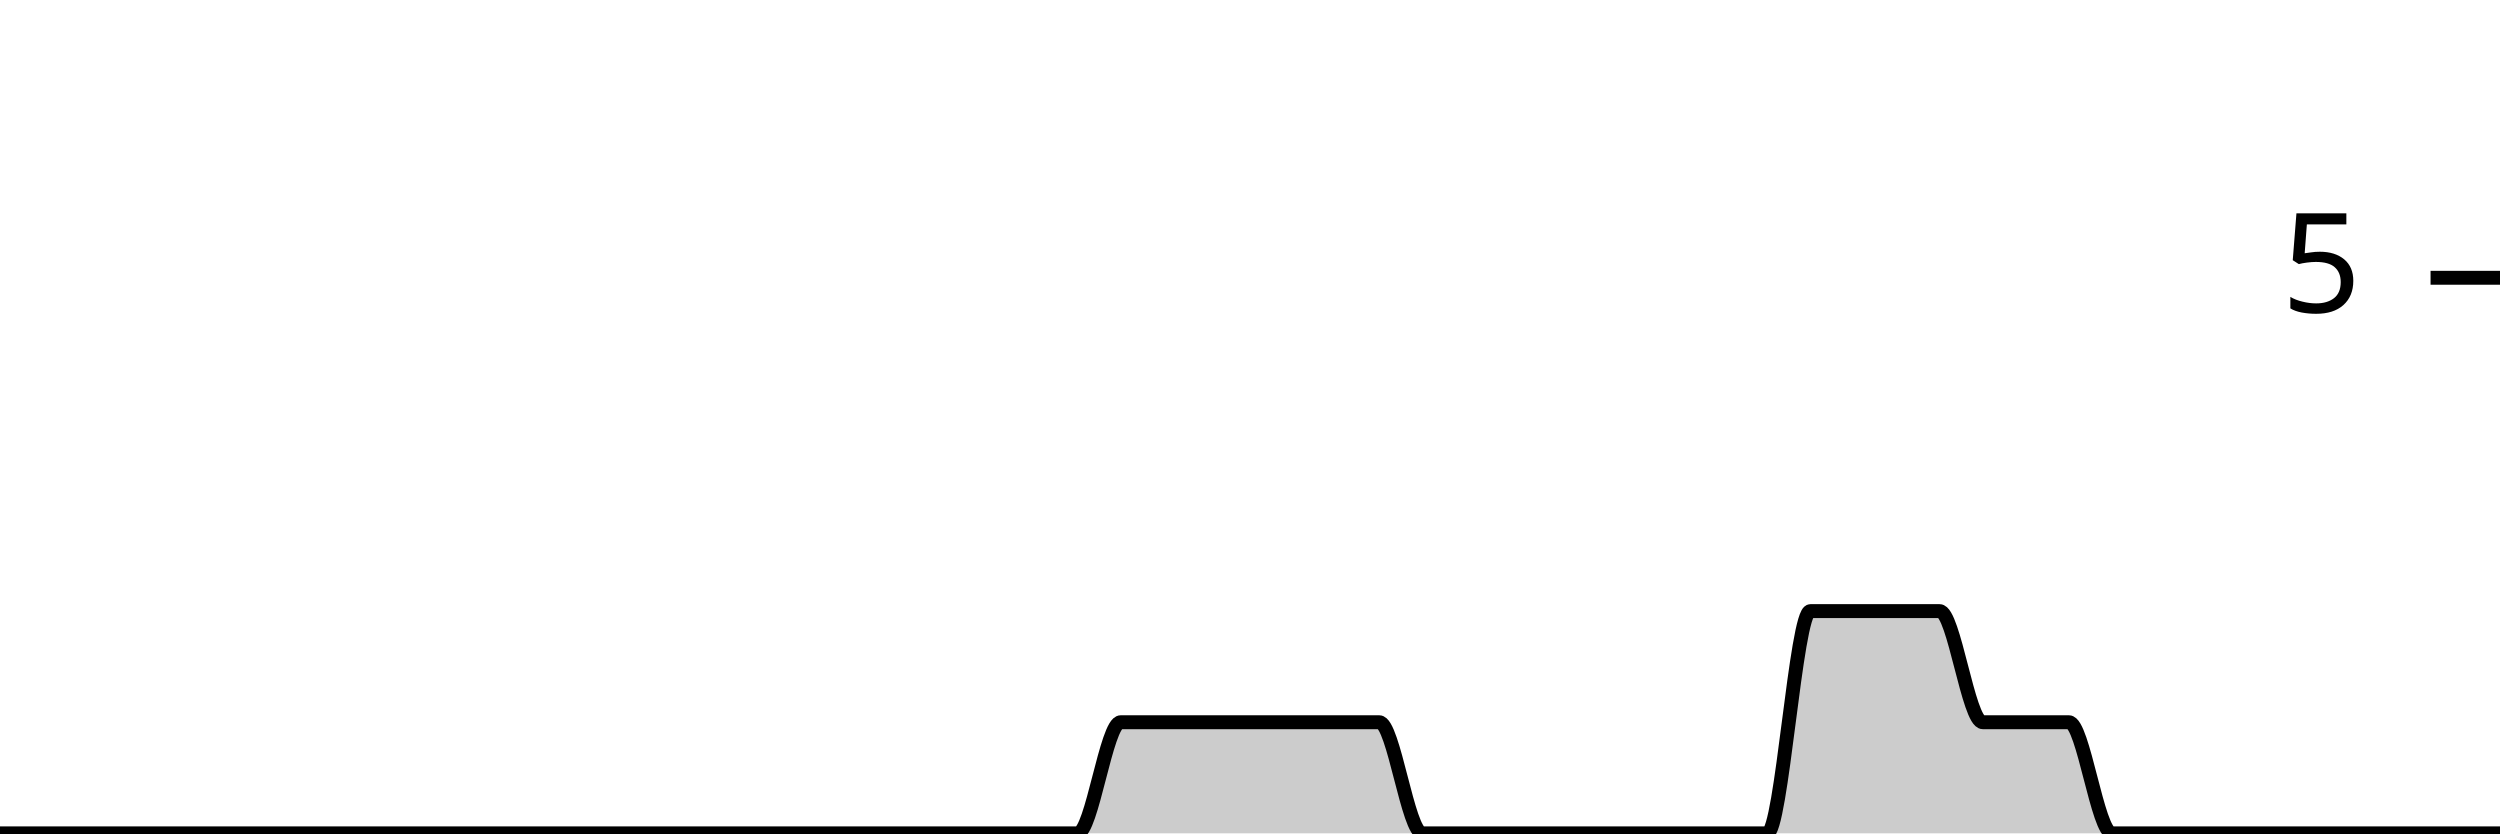
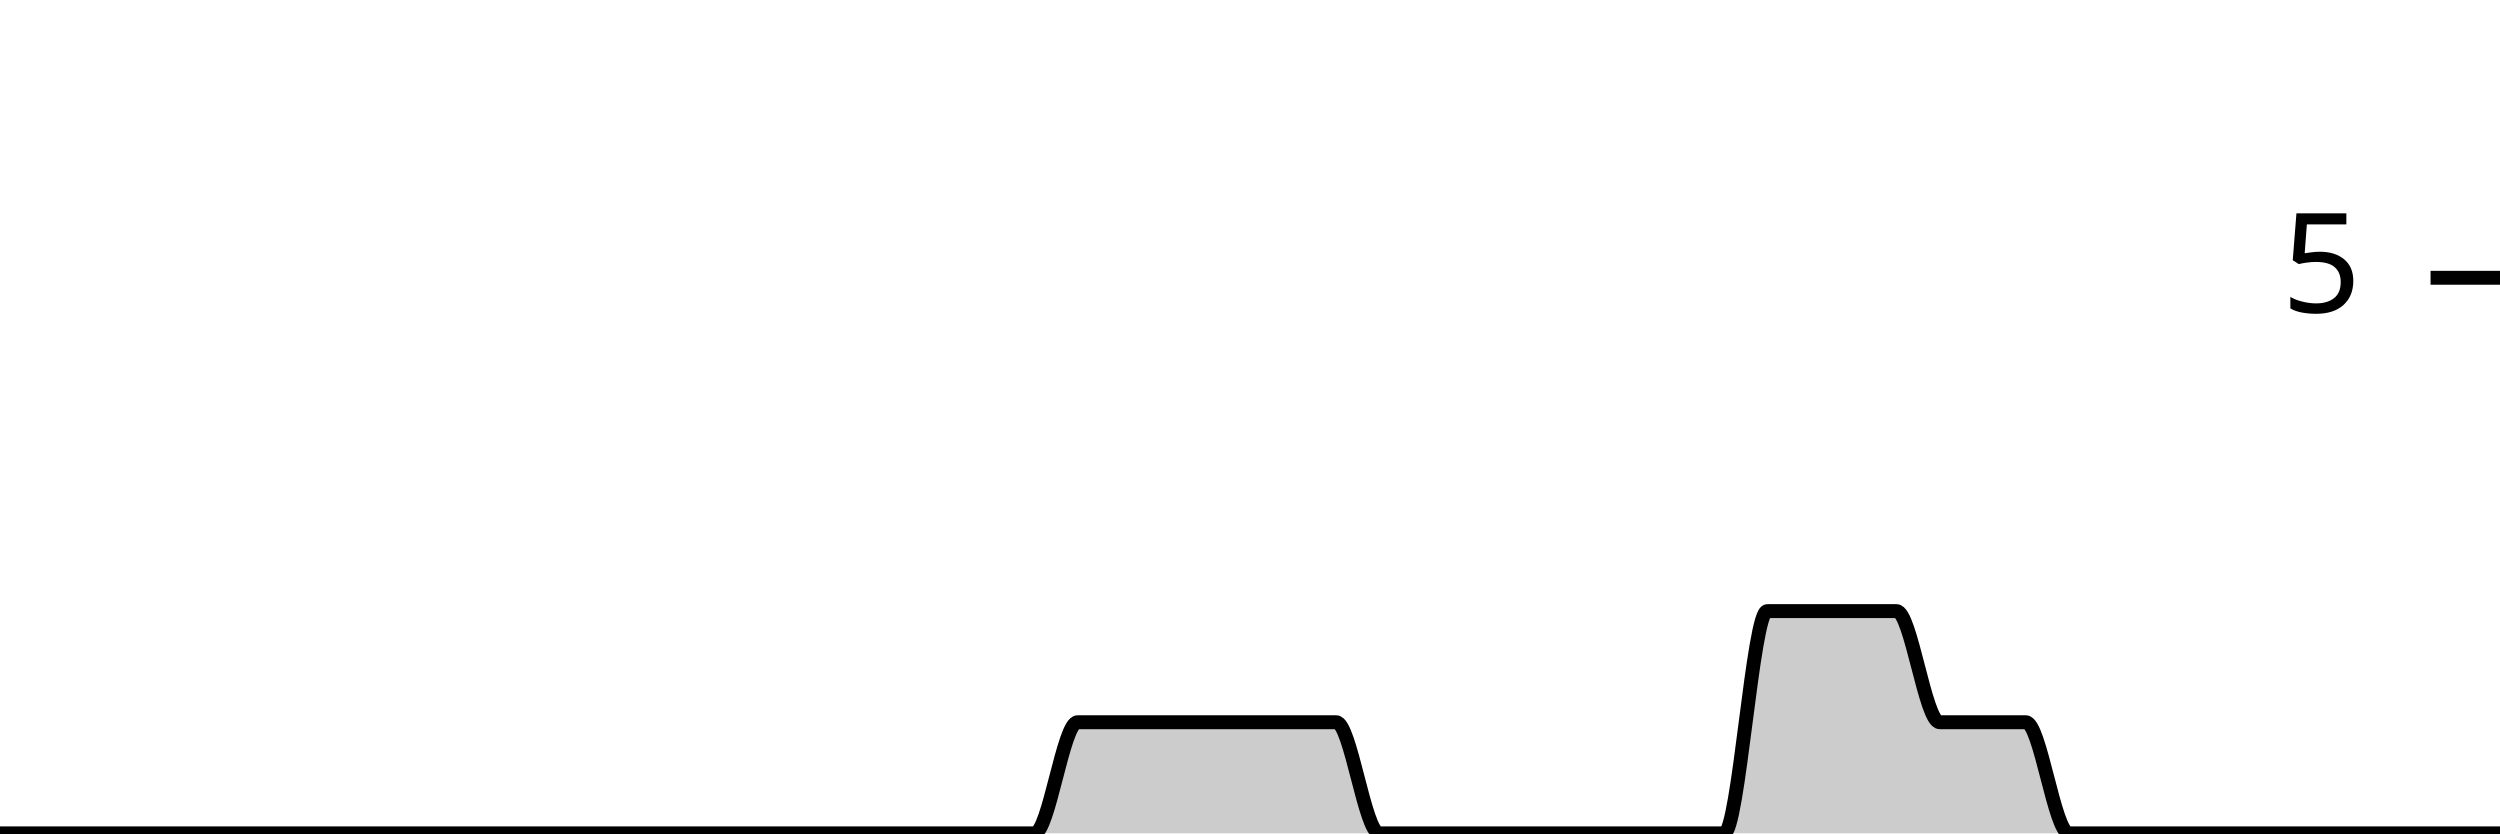
<svg xmlns="http://www.w3.org/2000/svg" viewBox="0 0 180 60">
  <g transform="translate(0,20)">
-     <path class="area" fill="rgba(0, 0, 0, 0.2)" d="M0,40C1.034,40,2.069,40,3.103,40C4.138,40,5.172,40,6.207,40C7.241,40,8.276,40,9.31,40C10.345,40,11.379,40,12.414,40C13.448,40,14.483,40,15.517,40C16.552,40,17.586,40,18.621,40C19.655,40,20.69,40,21.724,40C22.759,40,23.793,40,24.828,40C25.862,40,26.897,40,27.931,40C28.966,40,30,40,31.034,40C32.069,40,33.103,40,34.138,40C35.172,40,36.207,40,37.241,40C38.276,40,39.31,40,40.345,40C41.379,40,42.414,40,43.448,40C44.483,40,45.517,40,46.552,40C47.586,40,48.621,40,49.655,40C50.69,40,51.724,40,52.759,40C53.793,40,54.828,40,55.862,40C56.897,40,57.931,40,58.966,40C60,40,61.034,40,62.069,40C63.103,40,64.138,40,65.172,40C66.207,40,67.241,40,68.276,40C69.31,40,70.345,40,71.379,40C72.414,40,73.448,40,74.483,40C75.517,40,76.552,40,77.586,40C78.621,40,79.655,32,80.69,32C81.724,32,82.759,32,83.793,32C84.828,32,85.862,32,86.897,32C87.931,32,88.966,32,90,32C91.034,32,92.069,32,93.103,32C94.138,32,95.172,32,96.207,32C97.241,32,98.276,32,99.31,32C100.345,32,101.379,40,102.414,40C103.448,40,104.483,40,105.517,40C106.552,40,107.586,40,108.621,40C109.655,40,110.69,40,111.724,40C112.759,40,113.793,40,114.828,40C115.862,40,116.897,40,117.931,40C118.966,40,120,40,121.034,40C122.069,40,123.103,40,124.138,40C125.172,40,126.207,40,127.241,40C128.276,40,129.31,24,130.345,24C131.379,24,132.414,24,133.448,24C134.483,24,135.517,24,136.552,24C137.586,24,138.621,24,139.655,24C140.69,24,141.724,32,142.759,32C143.793,32,144.828,32,145.862,32C146.897,32,147.931,32,148.966,32C150,32,151.034,40,152.069,40C153.103,40,154.138,40,155.172,40C156.207,40,157.241,40,158.276,40C159.31,40,160.345,40,161.379,40C162.414,40,163.448,40,164.483,40C165.517,40,166.552,40,167.586,40C168.621,40,169.655,40,170.69,40C171.724,40,172.759,40,173.793,40C174.828,40,175.862,40,176.897,40C177.931,40,178.966,40,180,40L180,40C178.966,40,177.931,40,176.897,40C175.862,40,174.828,40,173.793,40C172.759,40,171.724,40,170.69,40C169.655,40,168.621,40,167.586,40C166.552,40,165.517,40,164.483,40C163.448,40,162.414,40,161.379,40C160.345,40,159.31,40,158.276,40C157.241,40,156.207,40,155.172,40C154.138,40,153.103,40,152.069,40C151.034,40,150,40,148.966,40C147.931,40,146.897,40,145.862,40C144.828,40,143.793,40,142.759,40C141.724,40,140.69,40,139.655,40C138.621,40,137.586,40,136.552,40C135.517,40,134.483,40,133.448,40C132.414,40,131.379,40,130.345,40C129.31,40,128.276,40,127.241,40C126.207,40,125.172,40,124.138,40C123.103,40,122.069,40,121.034,40C120,40,118.966,40,117.931,40C116.897,40,115.862,40,114.828,40C113.793,40,112.759,40,111.724,40C110.69,40,109.655,40,108.621,40C107.586,40,106.552,40,105.517,40C104.483,40,103.448,40,102.414,40C101.379,40,100.345,40,99.31,40C98.276,40,97.241,40,96.207,40C95.172,40,94.138,40,93.103,40C92.069,40,91.034,40,90,40C88.966,40,87.931,40,86.897,40C85.862,40,84.828,40,83.793,40C82.759,40,81.724,40,80.69,40C79.655,40,78.621,40,77.586,40C76.552,40,75.517,40,74.483,40C73.448,40,72.414,40,71.379,40C70.345,40,69.31,40,68.276,40C67.241,40,66.207,40,65.172,40C64.138,40,63.103,40,62.069,40C61.034,40,60,40,58.966,40C57.931,40,56.897,40,55.862,40C54.828,40,53.793,40,52.759,40C51.724,40,50.69,40,49.655,40C48.621,40,47.586,40,46.552,40C45.517,40,44.483,40,43.448,40C42.414,40,41.379,40,40.345,40C39.31,40,38.276,40,37.241,40C36.207,40,35.172,40,34.138,40C33.103,40,32.069,40,31.034,40C30,40,28.966,40,27.931,40C26.897,40,25.862,40,24.828,40C23.793,40,22.759,40,21.724,40C20.69,40,19.655,40,18.621,40C17.586,40,16.552,40,15.517,40C14.483,40,13.448,40,12.414,40C11.379,40,10.345,40,9.31,40C8.276,40,7.241,40,6.207,40C5.172,40,4.138,40,3.103,40C2.069,40,1.034,40,0,40Z" />
-     <path class="line" stroke="black" fill="none" d="M0,40C1.034,40,2.069,40,3.103,40C4.138,40,5.172,40,6.207,40C7.241,40,8.276,40,9.31,40C10.345,40,11.379,40,12.414,40C13.448,40,14.483,40,15.517,40C16.552,40,17.586,40,18.621,40C19.655,40,20.69,40,21.724,40C22.759,40,23.793,40,24.828,40C25.862,40,26.897,40,27.931,40C28.966,40,30,40,31.034,40C32.069,40,33.103,40,34.138,40C35.172,40,36.207,40,37.241,40C38.276,40,39.31,40,40.345,40C41.379,40,42.414,40,43.448,40C44.483,40,45.517,40,46.552,40C47.586,40,48.621,40,49.655,40C50.69,40,51.724,40,52.759,40C53.793,40,54.828,40,55.862,40C56.897,40,57.931,40,58.966,40C60,40,61.034,40,62.069,40C63.103,40,64.138,40,65.172,40C66.207,40,67.241,40,68.276,40C69.31,40,70.345,40,71.379,40C72.414,40,73.448,40,74.483,40C75.517,40,76.552,40,77.586,40C78.621,40,79.655,32,80.69,32C81.724,32,82.759,32,83.793,32C84.828,32,85.862,32,86.897,32C87.931,32,88.966,32,90,32C91.034,32,92.069,32,93.103,32C94.138,32,95.172,32,96.207,32C97.241,32,98.276,32,99.31,32C100.345,32,101.379,40,102.414,40C103.448,40,104.483,40,105.517,40C106.552,40,107.586,40,108.621,40C109.655,40,110.69,40,111.724,40C112.759,40,113.793,40,114.828,40C115.862,40,116.897,40,117.931,40C118.966,40,120,40,121.034,40C122.069,40,123.103,40,124.138,40C125.172,40,126.207,40,127.241,40C128.276,40,129.31,24,130.345,24C131.379,24,132.414,24,133.448,24C134.483,24,135.517,24,136.552,24C137.586,24,138.621,24,139.655,24C140.69,24,141.724,32,142.759,32C143.793,32,144.828,32,145.862,32C146.897,32,147.931,32,148.966,32C150,32,151.034,40,152.069,40C153.103,40,154.138,40,155.172,40C156.207,40,157.241,40,158.276,40C159.31,40,160.345,40,161.379,40C162.414,40,163.448,40,164.483,40C165.517,40,166.552,40,167.586,40C168.621,40,169.655,40,170.69,40C171.724,40,172.759,40,173.793,40C174.828,40,175.862,40,176.897,40C177.931,40,178.966,40,180,40" />
+     <path class="area" fill="rgba(0, 0, 0, 0.2)" d="M0,40C1.034,40,2.069,40,3.103,40C4.138,40,5.172,40,6.207,40C7.241,40,8.276,40,9.31,40C10.345,40,11.379,40,12.414,40C13.448,40,14.483,40,15.517,40C16.552,40,17.586,40,18.621,40C19.655,40,20.69,40,21.724,40C22.759,40,23.793,40,24.828,40C25.862,40,26.897,40,27.931,40C28.966,40,30,40,31.034,40C32.069,40,33.103,40,34.138,40C35.172,40,36.207,40,37.241,40C38.276,40,39.31,40,40.345,40C41.379,40,42.414,40,43.448,40C44.483,40,45.517,40,46.552,40C47.586,40,48.621,40,49.655,40C50.69,40,51.724,40,52.759,40C53.793,40,54.828,40,55.862,40C56.897,40,57.931,40,58.966,40C60,40,61.034,40,62.069,40C63.103,40,64.138,40,65.172,40C66.207,40,67.241,40,68.276,40C69.31,40,70.345,40,71.379,40C72.414,40,73.448,40,74.483,40C75.517,40,76.552,32,77.586,32C78.621,32,79.655,32,80.69,32C81.724,32,82.759,32,83.793,32C84.828,32,85.862,32,86.897,32C87.931,32,88.966,32,90,32C91.034,32,92.069,32,93.103,32C94.138,32,95.172,32,96.207,32C97.241,32,98.276,40,99.31,40C100.345,40,101.379,40,102.414,40C103.448,40,104.483,40,105.517,40C106.552,40,107.586,40,108.621,40C109.655,40,110.69,40,111.724,40C112.759,40,113.793,40,114.828,40C115.862,40,116.897,40,117.931,40C118.966,40,120,40,121.034,40C122.069,40,123.103,40,124.138,40C125.172,40,126.207,24,127.241,24C128.276,24,129.31,24,130.345,24C131.379,24,132.414,24,133.448,24C134.483,24,135.517,24,136.552,24C137.586,24,138.621,32,139.655,32C140.69,32,141.724,32,142.759,32C143.793,32,144.828,32,145.862,32C146.897,32,147.931,40,148.966,40C150,40,151.034,40,152.069,40C153.103,40,154.138,40,155.172,40C156.207,40,157.241,40,158.276,40C159.31,40,160.345,40,161.379,40C162.414,40,163.448,40,164.483,40C165.517,40,166.552,40,167.586,40C168.621,40,169.655,40,170.69,40C171.724,40,172.759,40,173.793,40C174.828,40,175.862,40,176.897,40C177.931,40,178.966,40,180,40L180,40C178.966,40,177.931,40,176.897,40C175.862,40,174.828,40,173.793,40C172.759,40,171.724,40,170.69,40C169.655,40,168.621,40,167.586,40C166.552,40,165.517,40,164.483,40C163.448,40,162.414,40,161.379,40C160.345,40,159.31,40,158.276,40C157.241,40,156.207,40,155.172,40C154.138,40,153.103,40,152.069,40C151.034,40,150,40,148.966,40C147.931,40,146.897,40,145.862,40C144.828,40,143.793,40,142.759,40C141.724,40,140.69,40,139.655,40C138.621,40,137.586,40,136.552,40C135.517,40,134.483,40,133.448,40C132.414,40,131.379,40,130.345,40C129.31,40,128.276,40,127.241,40C126.207,40,125.172,40,124.138,40C123.103,40,122.069,40,121.034,40C120,40,118.966,40,117.931,40C116.897,40,115.862,40,114.828,40C113.793,40,112.759,40,111.724,40C110.69,40,109.655,40,108.621,40C107.586,40,106.552,40,105.517,40C104.483,40,103.448,40,102.414,40C101.379,40,100.345,40,99.31,40C98.276,40,97.241,40,96.207,40C95.172,40,94.138,40,93.103,40C92.069,40,91.034,40,90,40C88.966,40,87.931,40,86.897,40C85.862,40,84.828,40,83.793,40C82.759,40,81.724,40,80.69,40C79.655,40,78.621,40,77.586,40C76.552,40,75.517,40,74.483,40C73.448,40,72.414,40,71.379,40C70.345,40,69.31,40,68.276,40C67.241,40,66.207,40,65.172,40C64.138,40,63.103,40,62.069,40C61.034,40,60,40,58.966,40C57.931,40,56.897,40,55.862,40C54.828,40,53.793,40,52.759,40C51.724,40,50.69,40,49.655,40C48.621,40,47.586,40,46.552,40C45.517,40,44.483,40,43.448,40C42.414,40,41.379,40,40.345,40C39.31,40,38.276,40,37.241,40C36.207,40,35.172,40,34.138,40C33.103,40,32.069,40,31.034,40C30,40,28.966,40,27.931,40C26.897,40,25.862,40,24.828,40C23.793,40,22.759,40,21.724,40C20.69,40,19.655,40,18.621,40C17.586,40,16.552,40,15.517,40C14.483,40,13.448,40,12.414,40C11.379,40,10.345,40,9.31,40C8.276,40,7.241,40,6.207,40C5.172,40,4.138,40,3.103,40C2.069,40,1.034,40,0,40Z" />
+     <path class="line" stroke="black" fill="none" d="M0,40C1.034,40,2.069,40,3.103,40C4.138,40,5.172,40,6.207,40C7.241,40,8.276,40,9.31,40C10.345,40,11.379,40,12.414,40C13.448,40,14.483,40,15.517,40C16.552,40,17.586,40,18.621,40C19.655,40,20.69,40,21.724,40C22.759,40,23.793,40,24.828,40C25.862,40,26.897,40,27.931,40C28.966,40,30,40,31.034,40C32.069,40,33.103,40,34.138,40C35.172,40,36.207,40,37.241,40C38.276,40,39.31,40,40.345,40C41.379,40,42.414,40,43.448,40C44.483,40,45.517,40,46.552,40C47.586,40,48.621,40,49.655,40C50.69,40,51.724,40,52.759,40C53.793,40,54.828,40,55.862,40C56.897,40,57.931,40,58.966,40C60,40,61.034,40,62.069,40C63.103,40,64.138,40,65.172,40C66.207,40,67.241,40,68.276,40C69.31,40,70.345,40,71.379,40C72.414,40,73.448,40,74.483,40C75.517,40,76.552,32,77.586,32C78.621,32,79.655,32,80.69,32C81.724,32,82.759,32,83.793,32C84.828,32,85.862,32,86.897,32C87.931,32,88.966,32,90,32C91.034,32,92.069,32,93.103,32C94.138,32,95.172,32,96.207,32C97.241,32,98.276,40,99.31,40C100.345,40,101.379,40,102.414,40C103.448,40,104.483,40,105.517,40C106.552,40,107.586,40,108.621,40C109.655,40,110.69,40,111.724,40C112.759,40,113.793,40,114.828,40C115.862,40,116.897,40,117.931,40C118.966,40,120,40,121.034,40C122.069,40,123.103,40,124.138,40C125.172,40,126.207,24,127.241,24C128.276,24,129.31,24,130.345,24C131.379,24,132.414,24,133.448,24C134.483,24,135.517,24,136.552,24C137.586,24,138.621,32,139.655,32C140.69,32,141.724,32,142.759,32C143.793,32,144.828,32,145.862,32C146.897,32,147.931,40,148.966,40C150,40,151.034,40,152.069,40C153.103,40,154.138,40,155.172,40C156.207,40,157.241,40,158.276,40C159.31,40,160.345,40,161.379,40C162.414,40,163.448,40,164.483,40C165.517,40,166.552,40,167.586,40C168.621,40,169.655,40,170.69,40C171.724,40,172.759,40,173.793,40C174.828,40,175.862,40,176.897,40C177.931,40,178.966,40,180,40" />
    <path class="axis-ceiling" stroke-width="1" stroke="black" fill="none" d="M175,0L180,0" />
    <text class="axis-ceiling-label" font-family="sans-serif" text-anchor="end" font-size="10px" x="170" y="2.5">5</text>
  </g>
</svg>
